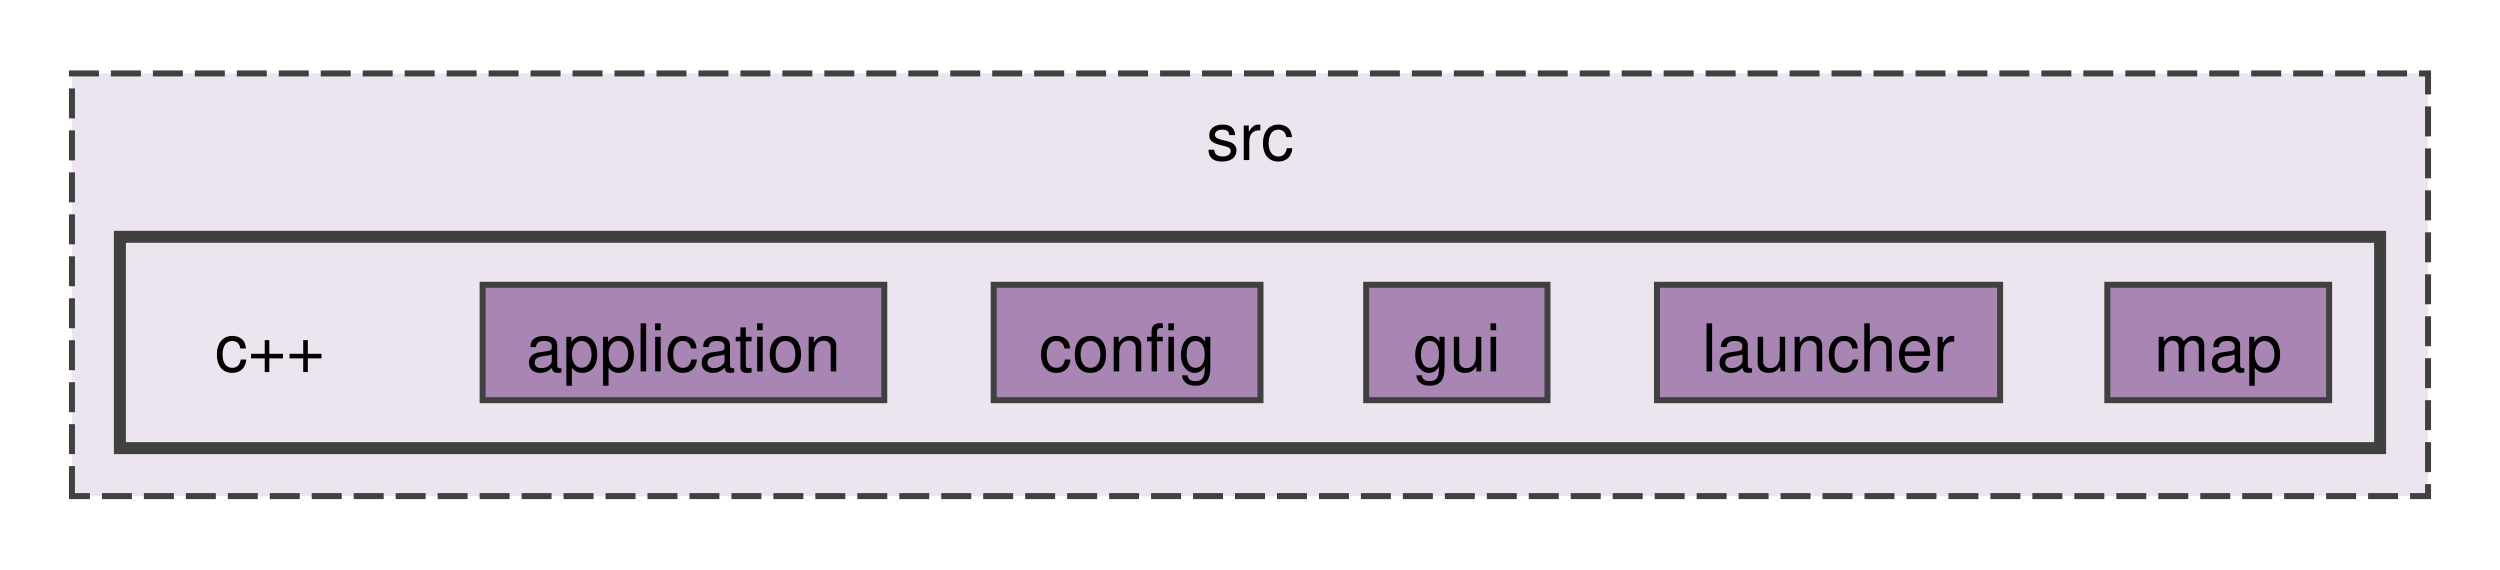
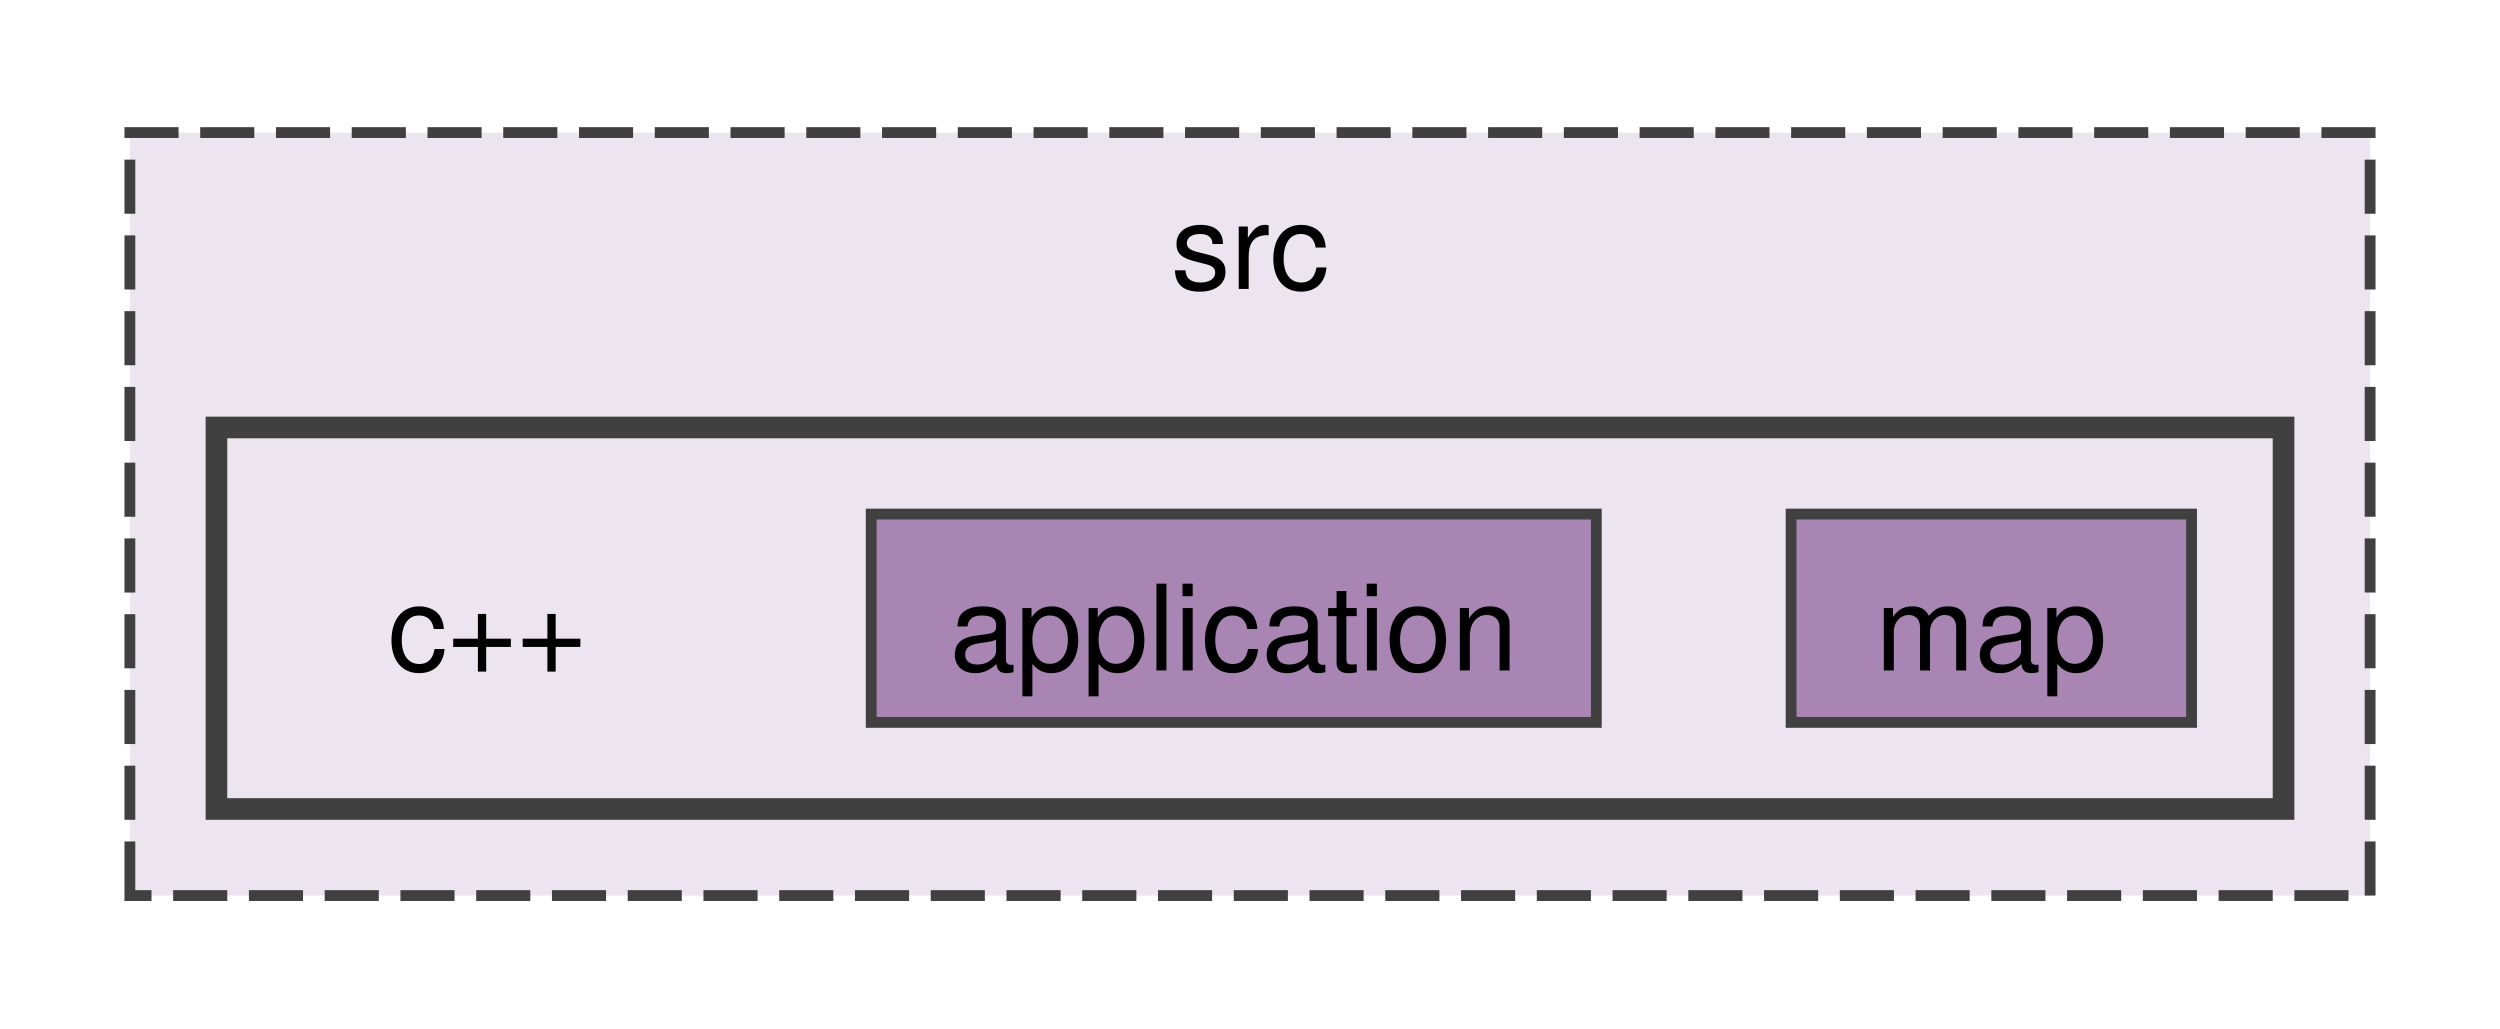
- <svg xmlns="http://www.w3.org/2000/svg" xmlns:xlink="http://www.w3.org/1999/xlink" width="417pt" height="95pt" viewBox="0.00 0.00 417.00 94.50">
+ <svg xmlns="http://www.w3.org/2000/svg" xmlns:xlink="http://www.w3.org/1999/xlink" width="231pt" height="95pt" viewBox="0.00 0.00 231.00 94.50">
  <g id="graph0" class="graph" transform="scale(1 1) rotate(0) translate(4 90.5)">
    <g id="clust1" class="cluster">
      <g id="a_clust1">
        <a xlink:href="dir_68267d1309a1af8e8297ef4c3efbcdba.html" target="_top" xlink:title="src">
-           <polygon fill="#ece5ef" stroke="#404040" stroke-dasharray="5,2" points="8,-8 8,-78.5 401,-78.5 401,-8 8,-8" />
-           <text text-anchor="middle" x="204.5" y="-64.05" font-family="Helvetica,sans-Serif" font-size="11.00">src</text>
+           <polygon fill="#ece5ef" stroke="#404040" stroke-dasharray="5,2" points="8,-8 8,-78.5 215,-78.5 215,-8 8,-8" />
+           <text text-anchor="middle" x="111.5" y="-64.05" font-family="Helvetica,sans-Serif" font-size="11.00">src</text>
        </a>
      </g>
    </g>
    <g id="clust2" class="cluster">
      <g id="a_clust2">
        <a xlink:href="dir_fcb2a60e1810a51543a3cc3a113d0956.html" target="_top">
-           <polygon fill="#ece5ef" stroke="#404040" stroke-width="2" points="16,-16 16,-51.25 393,-51.25 393,-16 16,-16" />
+           <polygon fill="#ece5ef" stroke="#404040" stroke-width="2" points="16,-16 16,-51.25 207,-51.25 207,-16 16,-16" />
        </a>
      </g>
    </g>
    <g id="node1" class="node">
      <text text-anchor="middle" x="41" y="-28.8" font-family="Helvetica,sans-Serif" font-size="11.00">c++</text>
    </g>
    <g id="node2" class="node">
      <g id="a_node2">
        <a xlink:href="dir_c5171aff2693f781e67d327e1a130229.html" target="_top" xlink:title="application">
          <polygon fill="#a885b3" stroke="#404040" points="143.5,-43.25 76.5,-43.25 76.5,-24 143.5,-24 143.5,-43.25" />
          <text text-anchor="middle" x="110" y="-28.8" font-family="Helvetica,sans-Serif" font-size="11.00">application</text>
        </a>
      </g>
    </g>
    <g id="node3" class="node">
      <g id="a_node3">
-         <a xlink:href="dir_48a82678458ea86f0aa1c1f2db0ce8e0.html" target="_top" xlink:title="config">
-           <polygon fill="#a885b3" stroke="#404040" points="206.25,-43.25 161.75,-43.25 161.75,-24 206.25,-24 206.25,-43.25" />
-           <text text-anchor="middle" x="184" y="-28.8" font-family="Helvetica,sans-Serif" font-size="11.00">config</text>
-         </a>
-       </g>
-     </g>
-     <g id="node4" class="node">
-       <g id="a_node4">
-         <a xlink:href="dir_26318e8bd4be45baf98311c3e5c1a731.html" target="_top" xlink:title="gui">
-           <polygon fill="#a885b3" stroke="#404040" points="254.12,-43.25 223.88,-43.25 223.88,-24 254.12,-24 254.12,-43.25" />
-           <text text-anchor="middle" x="239" y="-28.8" font-family="Helvetica,sans-Serif" font-size="11.00">gui</text>
-         </a>
-       </g>
-     </g>
-     <g id="node5" class="node">
-       <g id="a_node5">
-         <a xlink:href="dir_6f38f4883162e93baad960e3b792fa64.html" target="_top" xlink:title="launcher">
-           <polygon fill="#a885b3" stroke="#404040" points="329.62,-43.25 272.38,-43.25 272.38,-24 329.62,-24 329.62,-43.25" />
-           <text text-anchor="middle" x="301" y="-28.8" font-family="Helvetica,sans-Serif" font-size="11.00">launcher</text>
-         </a>
-       </g>
-     </g>
-     <g id="node6" class="node">
-       <g id="a_node6">
        <a xlink:href="dir_d88003ba6281a9447bd5134cfe1c08c9.html" target="_top" xlink:title="map">
-           <polygon fill="#a885b3" stroke="#404040" points="384.5,-43.25 347.5,-43.25 347.5,-24 384.5,-24 384.5,-43.25" />
-           <text text-anchor="middle" x="366" y="-28.8" font-family="Helvetica,sans-Serif" font-size="11.00">map</text>
+           <polygon fill="#a885b3" stroke="#404040" points="198.5,-43.25 161.5,-43.25 161.5,-24 198.5,-24 198.5,-43.25" />
+           <text text-anchor="middle" x="180" y="-28.8" font-family="Helvetica,sans-Serif" font-size="11.00">map</text>
        </a>
      </g>
    </g>
  </g>
</svg>
